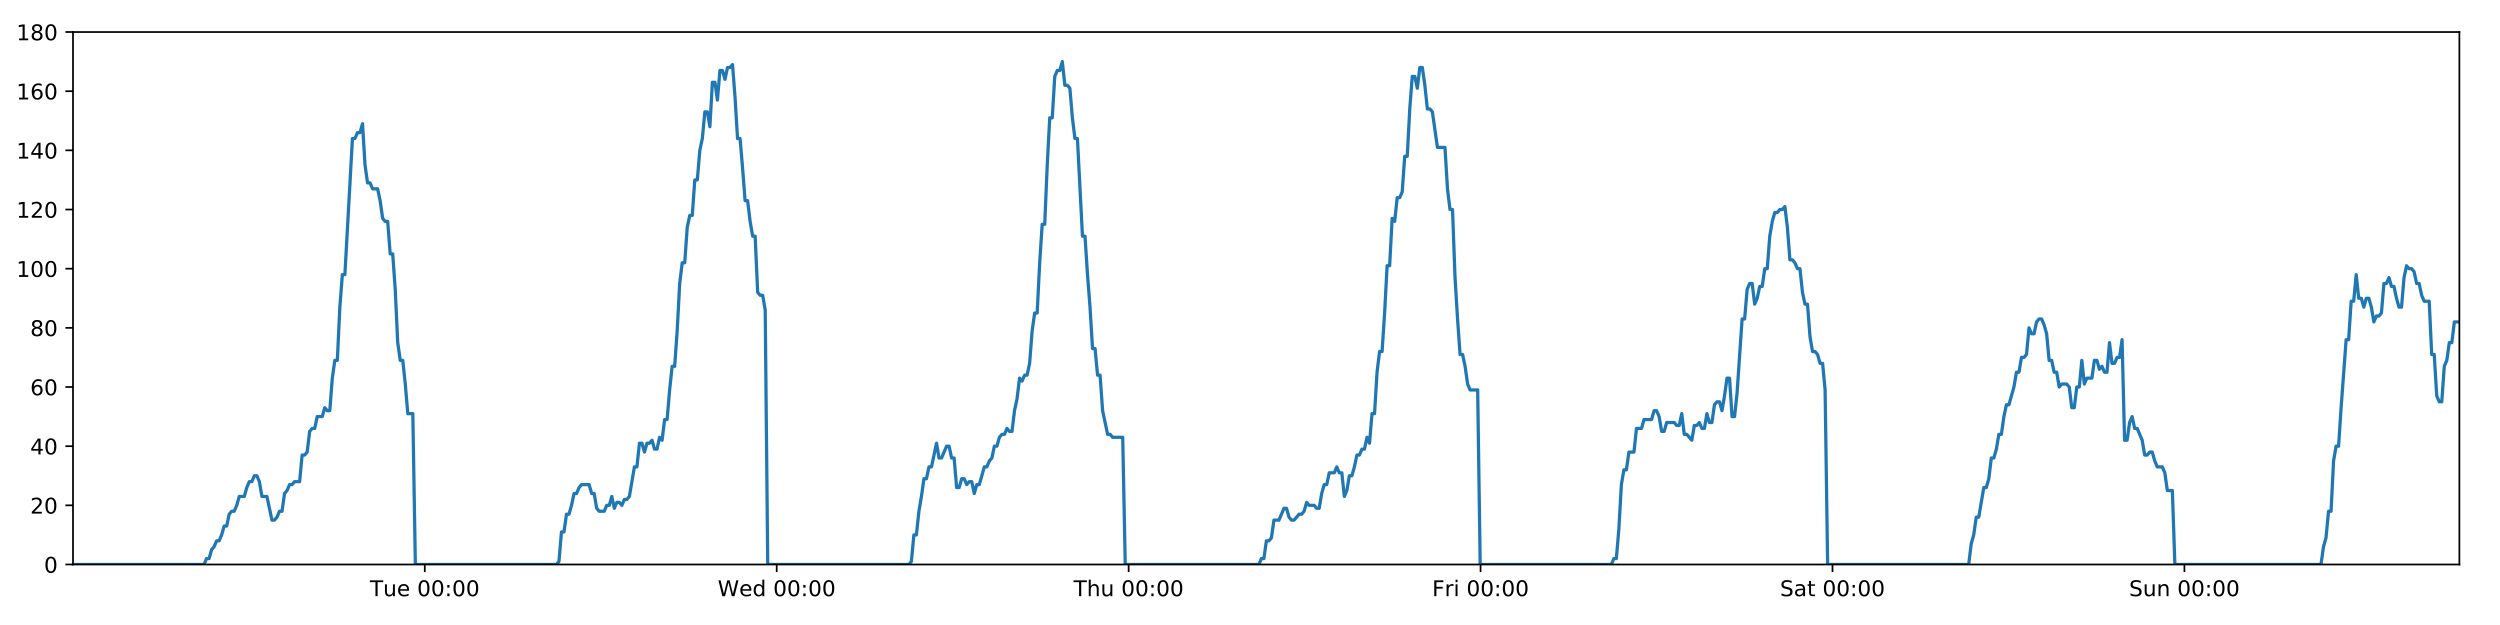
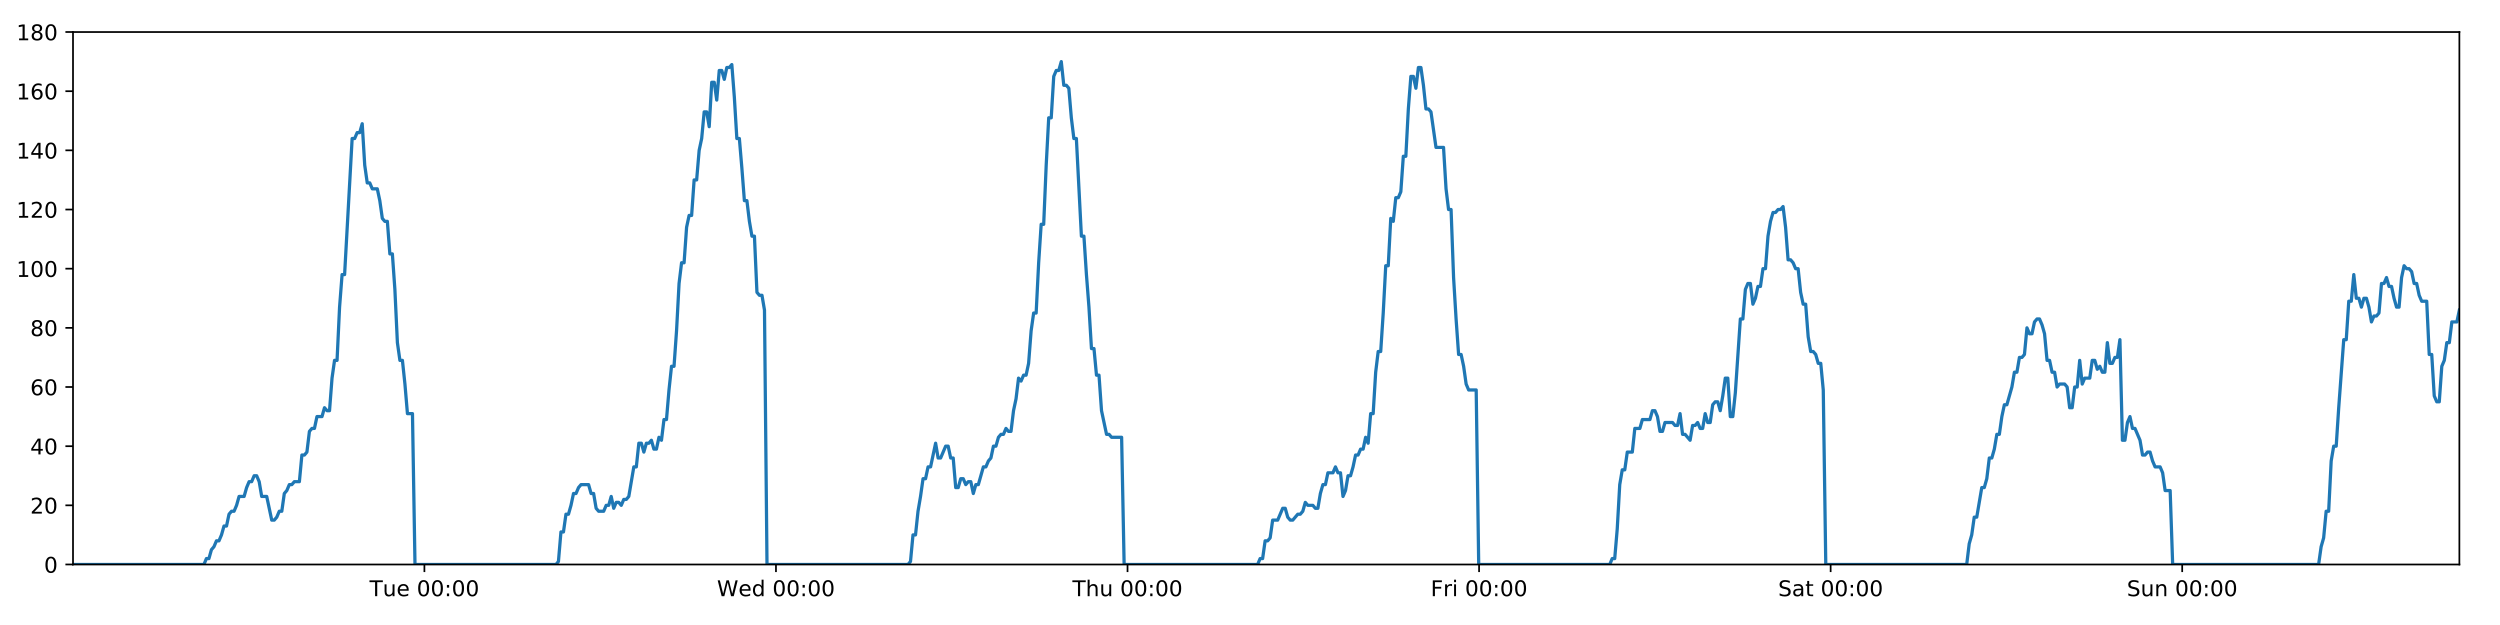
<svg xmlns="http://www.w3.org/2000/svg" xmlns:xlink="http://www.w3.org/1999/xlink" height="288pt" version="1.1" viewBox="0 0 1152 288" width="1152pt">
  <defs>
    <style type="text/css">
*{stroke-linecap:butt;stroke-linejoin:round;}
  </style>
  </defs>
  <g id="figure_1">
    <g id="patch_1">
      <path d="M 0 288  L 1152 288  L 1152 0  L 0 0  z " style="fill:#ffffff;" />
    </g>
    <g id="axes_1">
      <g id="patch_2">
        <path d="M 33.64 260.12  L 1133.28 260.12  L 1133.28 14.76  L 33.64 14.76  z " style="fill:#ffffff;" />
      </g>
      <g id="matplotlib.axis_1">
        <g id="xtick_1">
          <g id="line2d_1">
            <defs>
-               <path d="M 0 0  L 0 3.5  " id="mde59608a68" style="stroke:#000000;stroke-width:0.8;" />
-             </defs>
-             <g>
-               <use style="stroke:#000000;stroke-width:0.8;" x="195.736" xlink:href="#mde59608a68" y="260.12" />
+               <path d="M 0 0  L 0 3.5  " id="m18657e4d88" style="stroke:#000000;stroke-width:0.8;" />
+             </defs>
+             <g>
+               <use style="stroke:#000000;stroke-width:0.8;" x="195.566" xlink:href="#m18657e4d88" y="260.12" />
            </g>
          </g>
          <g id="text_1">
            <defs>
              <path d="M -0.297 72.906  L 61.375 72.906  L 61.375 64.594  L 35.5 64.594  L 35.5 0  L 25.594 0  L 25.594 64.594  L -0.297 64.594  z " id="DejaVuSans-84" />
              <path d="M 8.5 21.578  L 8.5 54.688  L 17.484 54.688  L 17.484 21.922  Q 17.484 14.156 20.5 10.266  Q 23.531 6.391 29.594 6.391  Q 36.859 6.391 41.078 11.031  Q 45.312 15.672 45.312 23.688  L 45.312 54.688  L 54.297 54.688  L 54.297 0  L 45.312 0  L 45.312 8.406  Q 42.047 3.422 37.719 1  Q 33.406 -1.422 27.688 -1.422  Q 18.266 -1.422 13.375 4.438  Q 8.5 10.297 8.5 21.578  z M 31.109 56  z " id="DejaVuSans-117" />
              <path d="M 56.203 29.594  L 56.203 25.203  L 14.891 25.203  Q 15.484 15.922 20.484 11.062  Q 25.484 6.203 34.422 6.203  Q 39.594 6.203 44.453 7.469  Q 49.312 8.734 54.109 11.281  L 54.109 2.781  Q 49.266 0.734 44.188 -0.344  Q 39.109 -1.422 33.891 -1.422  Q 20.797 -1.422 13.156 6.188  Q 5.516 13.812 5.516 26.812  Q 5.516 40.234 12.766 48.109  Q 20.016 56 32.328 56  Q 43.359 56 49.781 48.891  Q 56.203 41.797 56.203 29.594  z M 47.219 32.234  Q 47.125 39.594 43.094 43.984  Q 39.062 48.391 32.422 48.391  Q 24.906 48.391 20.391 44.141  Q 15.875 39.891 15.188 32.172  z " id="DejaVuSans-101" />
              <path id="DejaVuSans-32" />
              <path d="M 31.781 66.406  Q 24.172 66.406 20.328 58.906  Q 16.5 51.422 16.5 36.375  Q 16.5 21.391 20.328 13.891  Q 24.172 6.391 31.781 6.391  Q 39.453 6.391 43.281 13.891  Q 47.125 21.391 47.125 36.375  Q 47.125 51.422 43.281 58.906  Q 39.453 66.406 31.781 66.406  z M 31.781 74.219  Q 44.047 74.219 50.516 64.516  Q 56.984 54.828 56.984 36.375  Q 56.984 17.969 50.516 8.266  Q 44.047 -1.422 31.781 -1.422  Q 19.531 -1.422 13.062 8.266  Q 6.594 17.969 6.594 36.375  Q 6.594 54.828 13.062 64.516  Q 19.531 74.219 31.781 74.219  z " id="DejaVuSans-48" />
              <path d="M 11.719 12.406  L 22.016 12.406  L 22.016 0  L 11.719 0  z M 11.719 51.703  L 22.016 51.703  L 22.016 39.312  L 11.719 39.312  z " id="DejaVuSans-58" />
            </defs>
-             <g transform="translate(170.4505 274.7184)scale(0.1 -0.1)">
+             <g transform="translate(170.2798 274.7184)scale(0.1 -0.1)">
              <use xlink:href="#DejaVuSans-84" />
              <use x="60.85" xlink:href="#DejaVuSans-117" />
              <use x="124.229" xlink:href="#DejaVuSans-101" />
              <use x="185.752" xlink:href="#DejaVuSans-32" />
              <use x="217.539" xlink:href="#DejaVuSans-48" />
              <use x="281.162" xlink:href="#DejaVuSans-48" />
              <use x="344.785" xlink:href="#DejaVuSans-58" />
              <use x="378.477" xlink:href="#DejaVuSans-48" />
              <use x="442.1" xlink:href="#DejaVuSans-48" />
            </g>
          </g>
        </g>
        <g id="xtick_2">
          <g id="line2d_2">
            <g>
-               <use style="stroke:#000000;stroke-width:0.8;" x="357.905" xlink:href="#mde59608a68" y="260.12" />
+               <use style="stroke:#000000;stroke-width:0.8;" x="357.564" xlink:href="#m18657e4d88" y="260.12" />
            </g>
          </g>
          <g id="text_2">
            <defs>
              <path d="M 3.328 72.906  L 13.281 72.906  L 28.609 11.281  L 43.891 72.906  L 54.984 72.906  L 70.312 11.281  L 85.594 72.906  L 95.609 72.906  L 77.297 0  L 64.891 0  L 49.516 63.281  L 33.984 0  L 21.578 0  z " id="DejaVuSans-87" />
              <path d="M 45.406 46.391  L 45.406 75.984  L 54.391 75.984  L 54.391 0  L 45.406 0  L 45.406 8.203  Q 42.578 3.328 38.25 0.953  Q 33.938 -1.422 27.875 -1.422  Q 17.969 -1.422 11.734 6.484  Q 5.516 14.406 5.516 27.297  Q 5.516 40.188 11.734 48.094  Q 17.969 56 27.875 56  Q 33.938 56 38.25 53.625  Q 42.578 51.266 45.406 46.391  z M 14.797 27.297  Q 14.797 17.391 18.875 11.75  Q 22.953 6.109 30.078 6.109  Q 37.203 6.109 41.297 11.75  Q 45.406 17.391 45.406 27.297  Q 45.406 37.203 41.297 42.844  Q 37.203 48.484 30.078 48.484  Q 22.953 48.484 18.875 42.844  Q 14.797 37.203 14.797 27.297  z " id="DejaVuSans-100" />
            </defs>
-             <g transform="translate(330.7164 274.7184)scale(0.1 -0.1)">
+             <g transform="translate(330.3749 274.7184)scale(0.1 -0.1)">
              <use xlink:href="#DejaVuSans-87" />
              <use x="98.799" xlink:href="#DejaVuSans-101" />
              <use x="160.322" xlink:href="#DejaVuSans-100" />
              <use x="223.799" xlink:href="#DejaVuSans-32" />
              <use x="255.586" xlink:href="#DejaVuSans-48" />
              <use x="319.209" xlink:href="#DejaVuSans-48" />
              <use x="382.832" xlink:href="#DejaVuSans-58" />
              <use x="416.523" xlink:href="#DejaVuSans-48" />
              <use x="480.146" xlink:href="#DejaVuSans-48" />
            </g>
          </g>
        </g>
        <g id="xtick_3">
          <g id="line2d_3">
            <g>
-               <use style="stroke:#000000;stroke-width:0.8;" x="520.075" xlink:href="#mde59608a68" y="260.12" />
+               <use style="stroke:#000000;stroke-width:0.8;" x="519.562" xlink:href="#m18657e4d88" y="260.12" />
            </g>
          </g>
          <g id="text_3">
            <defs>
              <path d="M 54.891 33.016  L 54.891 0  L 45.906 0  L 45.906 32.719  Q 45.906 40.484 42.875 44.328  Q 39.844 48.188 33.797 48.188  Q 26.516 48.188 22.312 43.547  Q 18.109 38.922 18.109 30.906  L 18.109 0  L 9.078 0  L 9.078 75.984  L 18.109 75.984  L 18.109 46.188  Q 21.344 51.125 25.703 53.562  Q 30.078 56 35.797 56  Q 45.219 56 50.047 50.172  Q 54.891 44.344 54.891 33.016  z " id="DejaVuSans-104" />
            </defs>
-             <g transform="translate(494.6847 274.7184)scale(0.1 -0.1)">
+             <g transform="translate(494.1724 274.7184)scale(0.1 -0.1)">
              <use xlink:href="#DejaVuSans-84" />
              <use x="61.084" xlink:href="#DejaVuSans-104" />
              <use x="124.463" xlink:href="#DejaVuSans-117" />
              <use x="187.842" xlink:href="#DejaVuSans-32" />
              <use x="219.629" xlink:href="#DejaVuSans-48" />
              <use x="283.252" xlink:href="#DejaVuSans-48" />
              <use x="346.875" xlink:href="#DejaVuSans-58" />
              <use x="380.566" xlink:href="#DejaVuSans-48" />
              <use x="444.189" xlink:href="#DejaVuSans-48" />
            </g>
          </g>
        </g>
        <g id="xtick_4">
          <g id="line2d_4">
            <g>
-               <use style="stroke:#000000;stroke-width:0.8;" x="682.244" xlink:href="#mde59608a68" y="260.12" />
+               <use style="stroke:#000000;stroke-width:0.8;" x="681.56" xlink:href="#m18657e4d88" y="260.12" />
            </g>
          </g>
          <g id="text_4">
            <defs>
              <path d="M 9.812 72.906  L 51.703 72.906  L 51.703 64.594  L 19.672 64.594  L 19.672 43.109  L 48.578 43.109  L 48.578 34.812  L 19.672 34.812  L 19.672 0  L 9.812 0  z " id="DejaVuSans-70" />
              <path d="M 41.109 46.297  Q 39.594 47.172 37.812 47.578  Q 36.031 48 33.891 48  Q 26.266 48 22.188 43.047  Q 18.109 38.094 18.109 28.812  L 18.109 0  L 9.078 0  L 9.078 54.688  L 18.109 54.688  L 18.109 46.188  Q 20.953 51.172 25.484 53.578  Q 30.031 56 36.531 56  Q 37.453 56 38.578 55.875  Q 39.703 55.766 41.062 55.516  z " id="DejaVuSans-114" />
              <path d="M 9.422 54.688  L 18.406 54.688  L 18.406 0  L 9.422 0  z M 9.422 75.984  L 18.406 75.984  L 18.406 64.594  L 9.422 64.594  z " id="DejaVuSans-105" />
            </defs>
-             <g transform="translate(659.9303 274.7184)scale(0.1 -0.1)">
+             <g transform="translate(659.2472 274.7184)scale(0.1 -0.1)">
              <use xlink:href="#DejaVuSans-70" />
              <use x="57.41" xlink:href="#DejaVuSans-114" />
              <use x="98.523" xlink:href="#DejaVuSans-105" />
              <use x="126.307" xlink:href="#DejaVuSans-32" />
              <use x="158.094" xlink:href="#DejaVuSans-48" />
              <use x="221.717" xlink:href="#DejaVuSans-48" />
              <use x="285.34" xlink:href="#DejaVuSans-58" />
              <use x="319.031" xlink:href="#DejaVuSans-48" />
              <use x="382.654" xlink:href="#DejaVuSans-48" />
            </g>
          </g>
        </g>
        <g id="xtick_5">
          <g id="line2d_5">
            <g>
-               <use style="stroke:#000000;stroke-width:0.8;" x="844.413" xlink:href="#mde59608a68" y="260.12" />
+               <use style="stroke:#000000;stroke-width:0.8;" x="843.559" xlink:href="#m18657e4d88" y="260.12" />
            </g>
          </g>
          <g id="text_5">
            <defs>
              <path d="M 53.516 70.516  L 53.516 60.891  Q 47.906 63.578 42.922 64.891  Q 37.938 66.219 33.297 66.219  Q 25.25 66.219 20.875 63.094  Q 16.5 59.969 16.5 54.203  Q 16.5 49.359 19.406 46.891  Q 22.312 44.438 30.422 42.922  L 36.375 41.703  Q 47.406 39.594 52.656 34.297  Q 57.906 29 57.906 20.125  Q 57.906 9.516 50.797 4.047  Q 43.703 -1.422 29.984 -1.422  Q 24.812 -1.422 18.969 -0.25  Q 13.141 0.922 6.891 3.219  L 6.891 13.375  Q 12.891 10.016 18.656 8.297  Q 24.422 6.594 29.984 6.594  Q 38.422 6.594 43.016 9.906  Q 47.609 13.234 47.609 19.391  Q 47.609 24.75 44.312 27.781  Q 41.016 30.812 33.5 32.328  L 27.484 33.5  Q 16.453 35.688 11.516 40.375  Q 6.594 45.062 6.594 53.422  Q 6.594 63.094 13.406 68.656  Q 20.219 74.219 32.172 74.219  Q 37.312 74.219 42.625 73.281  Q 47.953 72.359 53.516 70.516  z " id="DejaVuSans-83" />
              <path d="M 34.281 27.484  Q 23.391 27.484 19.188 25  Q 14.984 22.516 14.984 16.5  Q 14.984 11.719 18.141 8.906  Q 21.297 6.109 26.703 6.109  Q 34.188 6.109 38.703 11.406  Q 43.219 16.703 43.219 25.484  L 43.219 27.484  z M 52.203 31.203  L 52.203 0  L 43.219 0  L 43.219 8.297  Q 40.141 3.328 35.547 0.953  Q 30.953 -1.422 24.312 -1.422  Q 15.922 -1.422 10.953 3.297  Q 6 8.016 6 15.922  Q 6 25.141 12.172 29.828  Q 18.359 34.516 30.609 34.516  L 43.219 34.516  L 43.219 35.406  Q 43.219 41.609 39.141 45  Q 35.062 48.391 27.688 48.391  Q 23 48.391 18.547 47.266  Q 14.109 46.141 10.016 43.891  L 10.016 52.203  Q 14.938 54.109 19.578 55.047  Q 24.219 56 28.609 56  Q 40.484 56 46.344 49.844  Q 52.203 43.703 52.203 31.203  z " id="DejaVuSans-97" />
              <path d="M 18.312 70.219  L 18.312 54.688  L 36.812 54.688  L 36.812 47.703  L 18.312 47.703  L 18.312 18.016  Q 18.312 11.328 20.141 9.422  Q 21.969 7.516 27.594 7.516  L 36.812 7.516  L 36.812 0  L 27.594 0  Q 17.188 0 13.234 3.875  Q 9.281 7.766 9.281 18.016  L 9.281 47.703  L 2.688 47.703  L 2.688 54.688  L 9.281 54.688  L 9.281 70.219  z " id="DejaVuSans-116" />
            </defs>
-             <g transform="translate(820.2157 274.7184)scale(0.1 -0.1)">
+             <g transform="translate(819.3618 274.7184)scale(0.1 -0.1)">
              <use xlink:href="#DejaVuSans-83" />
              <use x="63.477" xlink:href="#DejaVuSans-97" />
              <use x="124.756" xlink:href="#DejaVuSans-116" />
              <use x="163.965" xlink:href="#DejaVuSans-32" />
              <use x="195.752" xlink:href="#DejaVuSans-48" />
              <use x="259.375" xlink:href="#DejaVuSans-48" />
              <use x="322.998" xlink:href="#DejaVuSans-58" />
              <use x="356.689" xlink:href="#DejaVuSans-48" />
              <use x="420.312" xlink:href="#DejaVuSans-48" />
            </g>
          </g>
        </g>
        <g id="xtick_6">
          <g id="line2d_6">
            <g>
-               <use style="stroke:#000000;stroke-width:0.8;" x="1006.582" xlink:href="#mde59608a68" y="260.12" />
+               <use style="stroke:#000000;stroke-width:0.8;" x="1005.557" xlink:href="#m18657e4d88" y="260.12" />
            </g>
          </g>
          <g id="text_6">
            <defs>
              <path d="M 54.891 33.016  L 54.891 0  L 45.906 0  L 45.906 32.719  Q 45.906 40.484 42.875 44.328  Q 39.844 48.188 33.797 48.188  Q 26.516 48.188 22.312 43.547  Q 18.109 38.922 18.109 30.906  L 18.109 0  L 9.078 0  L 9.078 54.688  L 18.109 54.688  L 18.109 46.188  Q 21.344 51.125 25.703 53.562  Q 30.078 56 35.797 56  Q 45.219 56 50.047 50.172  Q 54.891 44.344 54.891 33.016  z " id="DejaVuSans-110" />
            </defs>
-             <g transform="translate(981.0715 274.7184)scale(0.1 -0.1)">
+             <g transform="translate(980.0468 274.7184)scale(0.1 -0.1)">
              <use xlink:href="#DejaVuSans-83" />
              <use x="63.477" xlink:href="#DejaVuSans-117" />
              <use x="126.855" xlink:href="#DejaVuSans-110" />
              <use x="190.234" xlink:href="#DejaVuSans-32" />
              <use x="222.021" xlink:href="#DejaVuSans-48" />
              <use x="285.645" xlink:href="#DejaVuSans-48" />
              <use x="349.268" xlink:href="#DejaVuSans-58" />
              <use x="382.959" xlink:href="#DejaVuSans-48" />
              <use x="446.582" xlink:href="#DejaVuSans-48" />
            </g>
          </g>
        </g>
      </g>
      <g id="matplotlib.axis_2">
        <g id="ytick_1">
          <g id="line2d_7">
            <defs>
-               <path d="M 0 0  L -3.5 0  " id="m0de45f378f" style="stroke:#000000;stroke-width:0.8;" />
-             </defs>
-             <g>
-               <use style="stroke:#000000;stroke-width:0.8;" x="33.64" xlink:href="#m0de45f378f" y="260.12" />
+               <path d="M 0 0  L -3.5 0  " id="m711beb06a6" style="stroke:#000000;stroke-width:0.8;" />
+             </defs>
+             <g>
+               <use style="stroke:#000000;stroke-width:0.8;" x="33.64" xlink:href="#m711beb06a6" y="260.12" />
            </g>
          </g>
          <g id="text_7">
            <g transform="translate(20.2775 263.9192)scale(0.1 -0.1)">
              <use xlink:href="#DejaVuSans-48" />
            </g>
          </g>
        </g>
        <g id="ytick_2">
          <g id="line2d_8">
            <g>
-               <use style="stroke:#000000;stroke-width:0.8;" x="33.64" xlink:href="#m0de45f378f" y="232.858" />
+               <use style="stroke:#000000;stroke-width:0.8;" x="33.64" xlink:href="#m711beb06a6" y="232.858" />
            </g>
          </g>
          <g id="text_8">
            <defs>
              <path d="M 19.188 8.297  L 53.609 8.297  L 53.609 0  L 7.328 0  L 7.328 8.297  Q 12.938 14.109 22.625 23.891  Q 32.328 33.688 34.812 36.531  Q 39.547 41.844 41.422 45.531  Q 43.312 49.219 43.312 52.781  Q 43.312 58.594 39.234 62.25  Q 35.156 65.922 28.609 65.922  Q 23.969 65.922 18.812 64.312  Q 13.672 62.703 7.812 59.422  L 7.812 69.391  Q 13.766 71.781 18.938 73  Q 24.125 74.219 28.422 74.219  Q 39.75 74.219 46.484 68.547  Q 53.219 62.891 53.219 53.422  Q 53.219 48.922 51.531 44.891  Q 49.859 40.875 45.406 35.406  Q 44.188 33.984 37.641 27.219  Q 31.109 20.453 19.188 8.297  z " id="DejaVuSans-50" />
            </defs>
            <g transform="translate(13.915 236.657)scale(0.1 -0.1)">
              <use xlink:href="#DejaVuSans-50" />
              <use x="63.623" xlink:href="#DejaVuSans-48" />
            </g>
          </g>
        </g>
        <g id="ytick_3">
          <g id="line2d_9">
            <g>
-               <use style="stroke:#000000;stroke-width:0.8;" x="33.64" xlink:href="#m0de45f378f" y="205.596" />
+               <use style="stroke:#000000;stroke-width:0.8;" x="33.64" xlink:href="#m711beb06a6" y="205.596" />
            </g>
          </g>
          <g id="text_9">
            <defs>
              <path d="M 37.797 64.312  L 12.891 25.391  L 37.797 25.391  z M 35.203 72.906  L 47.609 72.906  L 47.609 25.391  L 58.016 25.391  L 58.016 17.188  L 47.609 17.188  L 47.609 0  L 37.797 0  L 37.797 17.188  L 4.891 17.188  L 4.891 26.703  z " id="DejaVuSans-52" />
            </defs>
            <g transform="translate(13.915 209.3948)scale(0.1 -0.1)">
              <use xlink:href="#DejaVuSans-52" />
              <use x="63.623" xlink:href="#DejaVuSans-48" />
            </g>
          </g>
        </g>
        <g id="ytick_4">
          <g id="line2d_10">
            <g>
-               <use style="stroke:#000000;stroke-width:0.8;" x="33.64" xlink:href="#m0de45f378f" y="178.333" />
+               <use style="stroke:#000000;stroke-width:0.8;" x="33.64" xlink:href="#m711beb06a6" y="178.333" />
            </g>
          </g>
          <g id="text_10">
            <defs>
              <path d="M 33.016 40.375  Q 26.375 40.375 22.484 35.828  Q 18.609 31.297 18.609 23.391  Q 18.609 15.531 22.484 10.953  Q 26.375 6.391 33.016 6.391  Q 39.656 6.391 43.531 10.953  Q 47.406 15.531 47.406 23.391  Q 47.406 31.297 43.531 35.828  Q 39.656 40.375 33.016 40.375  z M 52.594 71.297  L 52.594 62.312  Q 48.875 64.062 45.094 64.984  Q 41.312 65.922 37.594 65.922  Q 27.828 65.922 22.672 59.328  Q 17.531 52.734 16.797 39.406  Q 19.672 43.656 24.016 45.922  Q 28.375 48.188 33.594 48.188  Q 44.578 48.188 50.953 41.516  Q 57.328 34.859 57.328 23.391  Q 57.328 12.156 50.688 5.359  Q 44.047 -1.422 33.016 -1.422  Q 20.359 -1.422 13.672 8.266  Q 6.984 17.969 6.984 36.375  Q 6.984 53.656 15.188 63.938  Q 23.391 74.219 37.203 74.219  Q 40.922 74.219 44.703 73.484  Q 48.484 72.75 52.594 71.297  z " id="DejaVuSans-54" />
            </defs>
            <g transform="translate(13.915 182.1326)scale(0.1 -0.1)">
              <use xlink:href="#DejaVuSans-54" />
              <use x="63.623" xlink:href="#DejaVuSans-48" />
            </g>
          </g>
        </g>
        <g id="ytick_5">
          <g id="line2d_11">
            <g>
-               <use style="stroke:#000000;stroke-width:0.8;" x="33.64" xlink:href="#m0de45f378f" y="151.071" />
+               <use style="stroke:#000000;stroke-width:0.8;" x="33.64" xlink:href="#m711beb06a6" y="151.071" />
            </g>
          </g>
          <g id="text_11">
            <defs>
              <path d="M 31.781 34.625  Q 24.75 34.625 20.719 30.859  Q 16.703 27.094 16.703 20.516  Q 16.703 13.922 20.719 10.156  Q 24.75 6.391 31.781 6.391  Q 38.812 6.391 42.859 10.172  Q 46.922 13.969 46.922 20.516  Q 46.922 27.094 42.891 30.859  Q 38.875 34.625 31.781 34.625  z M 21.922 38.812  Q 15.578 40.375 12.031 44.719  Q 8.5 49.078 8.5 55.328  Q 8.5 64.062 14.719 69.141  Q 20.953 74.219 31.781 74.219  Q 42.672 74.219 48.875 69.141  Q 55.078 64.062 55.078 55.328  Q 55.078 49.078 51.531 44.719  Q 48 40.375 41.703 38.812  Q 48.828 37.156 52.797 32.312  Q 56.781 27.484 56.781 20.516  Q 56.781 9.906 50.312 4.234  Q 43.844 -1.422 31.781 -1.422  Q 19.734 -1.422 13.25 4.234  Q 6.781 9.906 6.781 20.516  Q 6.781 27.484 10.781 32.312  Q 14.797 37.156 21.922 38.812  z M 18.312 54.391  Q 18.312 48.734 21.844 45.562  Q 25.391 42.391 31.781 42.391  Q 38.141 42.391 41.719 45.562  Q 45.312 48.734 45.312 54.391  Q 45.312 60.062 41.719 63.234  Q 38.141 66.406 31.781 66.406  Q 25.391 66.406 21.844 63.234  Q 18.312 60.062 18.312 54.391  z " id="DejaVuSans-56" />
            </defs>
            <g transform="translate(13.915 154.8703)scale(0.1 -0.1)">
              <use xlink:href="#DejaVuSans-56" />
              <use x="63.623" xlink:href="#DejaVuSans-48" />
            </g>
          </g>
        </g>
        <g id="ytick_6">
          <g id="line2d_12">
            <g>
-               <use style="stroke:#000000;stroke-width:0.8;" x="33.64" xlink:href="#m0de45f378f" y="123.809" />
+               <use style="stroke:#000000;stroke-width:0.8;" x="33.64" xlink:href="#m711beb06a6" y="123.809" />
            </g>
          </g>
          <g id="text_12">
            <defs>
              <path d="M 12.406 8.297  L 28.516 8.297  L 28.516 63.922  L 10.984 60.406  L 10.984 69.391  L 28.422 72.906  L 38.281 72.906  L 38.281 8.297  L 54.391 8.297  L 54.391 0  L 12.406 0  z " id="DejaVuSans-49" />
            </defs>
            <g transform="translate(7.5525 127.6081)scale(0.1 -0.1)">
              <use xlink:href="#DejaVuSans-49" />
              <use x="63.623" xlink:href="#DejaVuSans-48" />
              <use x="127.246" xlink:href="#DejaVuSans-48" />
            </g>
          </g>
        </g>
        <g id="ytick_7">
          <g id="line2d_13">
            <g>
-               <use style="stroke:#000000;stroke-width:0.8;" x="33.64" xlink:href="#m0de45f378f" y="96.547" />
+               <use style="stroke:#000000;stroke-width:0.8;" x="33.64" xlink:href="#m711beb06a6" y="96.547" />
            </g>
          </g>
          <g id="text_13">
            <g transform="translate(7.5525 100.3459)scale(0.1 -0.1)">
              <use xlink:href="#DejaVuSans-49" />
              <use x="63.623" xlink:href="#DejaVuSans-50" />
              <use x="127.246" xlink:href="#DejaVuSans-48" />
            </g>
          </g>
        </g>
        <g id="ytick_8">
          <g id="line2d_14">
            <g>
-               <use style="stroke:#000000;stroke-width:0.8;" x="33.64" xlink:href="#m0de45f378f" y="69.284" />
+               <use style="stroke:#000000;stroke-width:0.8;" x="33.64" xlink:href="#m711beb06a6" y="69.284" />
            </g>
          </g>
          <g id="text_14">
            <g transform="translate(7.5525 73.08366)scale(0.1 -0.1)">
              <use xlink:href="#DejaVuSans-49" />
              <use x="63.623" xlink:href="#DejaVuSans-52" />
              <use x="127.246" xlink:href="#DejaVuSans-48" />
            </g>
          </g>
        </g>
        <g id="ytick_9">
          <g id="line2d_15">
            <g>
-               <use style="stroke:#000000;stroke-width:0.8;" x="33.64" xlink:href="#m0de45f378f" y="42.022" />
+               <use style="stroke:#000000;stroke-width:0.8;" x="33.64" xlink:href="#m711beb06a6" y="42.022" />
            </g>
          </g>
          <g id="text_15">
            <g transform="translate(7.5525 45.82144)scale(0.1 -0.1)">
              <use xlink:href="#DejaVuSans-49" />
              <use x="63.623" xlink:href="#DejaVuSans-54" />
              <use x="127.246" xlink:href="#DejaVuSans-48" />
            </g>
          </g>
        </g>
        <g id="ytick_10">
          <g id="line2d_16">
            <g>
-               <use style="stroke:#000000;stroke-width:0.8;" x="33.64" xlink:href="#m0de45f378f" y="14.76" />
+               <use style="stroke:#000000;stroke-width:0.8;" x="33.64" xlink:href="#m711beb06a6" y="14.76" />
            </g>
          </g>
          <g id="text_16">
            <g transform="translate(7.5525 18.55922)scale(0.1 -0.1)">
              <use xlink:href="#DejaVuSans-49" />
              <use x="63.623" xlink:href="#DejaVuSans-56" />
              <use x="127.246" xlink:href="#DejaVuSans-48" />
            </g>
          </g>
        </g>
      </g>
      <g id="line2d_17">
-         <path clip-path="url(#p3ab7c08fa9)" d="M 33.64 260.12  L 94.035 260.12  L 95.175 257.394  L 96.336 257.394  L 97.494 253.304  L 98.652 251.941  L 99.813 249.215  L 100.972 249.215  L 102.132 246.489  L 103.291 242.4  L 104.45 242.4  L 105.609 236.947  L 106.769 235.584  L 107.929 235.584  L 109.089 232.858  L 110.247 228.768  L 112.565 228.768  L 113.723 224.679  L 114.882 221.953  L 116.042 221.953  L 117.203 219.227  L 118.363 219.227  L 119.523 221.953  L 120.681 228.768  L 122.996 228.768  L 125.312 239.673  L 126.474 239.673  L 127.633 238.31  L 128.794 235.584  L 129.952 235.584  L 131.11 227.405  L 132.267 226.042  L 133.426 223.316  L 134.584 223.316  L 135.744 221.953  L 138.06 221.953  L 139.221 209.685  L 140.378 209.685  L 141.537 208.322  L 142.696 198.78  L 143.857 197.417  L 145.015 197.417  L 146.173 191.964  L 148.49 191.964  L 149.65 187.875  L 150.808 189.238  L 151.966 189.238  L 153.124 174.244  L 154.283 166.065  L 155.442 166.065  L 156.602 141.529  L 157.763 126.535  L 158.923 126.535  L 162.403 63.832  L 163.564 63.832  L 164.724 61.106  L 165.884 61.106  L 167.045 57.016  L 168.207 76.1  L 169.368 84.279  L 170.528 84.279  L 171.687 87.005  L 174.004 87.005  L 175.163 92.457  L 176.321 100.636  L 177.481 101.999  L 178.641 101.999  L 179.8 116.993  L 180.958 116.993  L 182.117 133.351  L 183.276 157.887  L 184.435 166.065  L 185.594 166.065  L 186.753 176.97  L 187.912 190.601  L 190.231 190.601  L 191.39 260.12  L 256.421 260.12  L 257.56 258.757  L 258.719 245.126  L 259.877 245.126  L 261.035 236.947  L 262.196 236.947  L 263.354 232.858  L 264.512 227.405  L 265.67 227.405  L 266.83 224.679  L 267.99 223.316  L 271.469 223.316  L 272.627 227.405  L 273.788 227.405  L 274.951 234.221  L 276.109 235.584  L 278.429 235.584  L 279.59 232.858  L 280.749 232.858  L 281.907 228.768  L 283.065 234.221  L 284.223 231.495  L 285.384 231.495  L 286.542 232.858  L 287.7 230.132  L 288.858 230.132  L 290.016 228.768  L 292.334 215.137  L 293.493 215.137  L 294.652 204.232  L 295.81 204.232  L 296.969 208.322  L 298.127 204.232  L 299.284 204.232  L 300.442 202.869  L 301.6 206.959  L 302.76 206.959  L 303.927 201.506  L 305.087 202.869  L 306.245 193.328  L 307.404 193.328  L 308.563 179.696  L 309.724 168.792  L 310.883 168.792  L 312.044 152.434  L 313.205 130.624  L 314.363 121.083  L 315.522 121.083  L 316.681 104.725  L 317.839 99.273  L 318.998 99.273  L 320.157 82.916  L 321.317 82.916  L 322.475 69.284  L 323.635 63.832  L 324.794 51.564  L 325.953 51.564  L 327.111 58.38  L 328.27 37.933  L 329.43 37.933  L 330.588 46.112  L 331.747 32.48  L 332.906 32.48  L 334.065 36.57  L 335.223 31.117  L 336.382 31.117  L 337.541 29.754  L 338.701 44.748  L 339.86 63.832  L 341.019 63.832  L 342.178 77.463  L 343.339 92.457  L 344.497 92.457  L 345.656 101.999  L 346.815 108.815  L 347.973 108.815  L 349.133 134.714  L 350.292 136.077  L 351.45 136.077  L 352.61 142.892  L 353.768 260.12  L 418.798 260.12  L 419.957 258.757  L 421.115 246.489  L 422.275 246.489  L 423.433 235.584  L 424.591 228.768  L 425.75 220.59  L 426.908 220.59  L 428.067 215.137  L 429.228 215.137  L 431.546 204.232  L 432.707 211.048  L 433.866 211.048  L 436.184 205.596  L 437.343 205.596  L 438.502 211.048  L 439.661 211.048  L 440.821 224.679  L 441.979 224.679  L 443.138 220.59  L 444.297 220.59  L 445.46 223.316  L 446.618 221.953  L 447.779 221.953  L 448.939 227.405  L 450.098 223.316  L 451.257 223.316  L 453.577 215.137  L 454.737 215.137  L 455.898 212.411  L 457.057 211.048  L 458.216 205.596  L 459.374 205.596  L 460.534 201.506  L 461.693 200.143  L 462.851 200.143  L 464.01 197.417  L 465.17 198.78  L 466.329 198.78  L 467.487 189.238  L 468.646 183.786  L 469.806 174.244  L 470.964 175.607  L 472.127 172.881  L 473.286 172.881  L 474.446 167.428  L 475.608 152.434  L 476.766 144.256  L 477.924 144.256  L 479.083 121.083  L 480.243 103.362  L 481.402 103.362  L 482.563 76.1  L 483.722 54.29  L 484.88 54.29  L 486.038 35.207  L 487.199 32.48  L 488.357 32.48  L 489.516 28.391  L 490.676 39.296  L 491.837 39.296  L 492.994 40.659  L 494.155 54.29  L 495.319 63.832  L 496.478 63.832  L 498.799 108.815  L 499.96 108.815  L 501.121 126.535  L 502.28 141.529  L 503.439 160.613  L 504.599 160.613  L 505.757 172.881  L 506.916 172.881  L 508.077 189.238  L 510.396 200.143  L 511.555 200.143  L 512.715 201.506  L 517.351 201.506  L 518.511 260.12  L 580.093 260.12  L 581.233 257.394  L 582.391 257.394  L 583.552 249.215  L 584.71 249.215  L 585.867 247.852  L 587.025 239.673  L 589.342 239.673  L 591.661 234.221  L 592.819 234.221  L 593.977 238.31  L 595.135 239.673  L 596.293 239.673  L 598.61 236.947  L 599.768 236.947  L 600.926 235.584  L 602.085 231.495  L 603.242 232.858  L 605.562 232.858  L 606.719 234.221  L 607.879 234.221  L 609.036 227.405  L 610.195 223.316  L 611.353 223.316  L 612.514 217.864  L 614.83 217.864  L 615.989 215.137  L 617.148 217.864  L 618.309 217.864  L 619.468 228.768  L 620.628 226.042  L 621.789 219.227  L 622.947 219.227  L 624.106 215.137  L 625.266 209.685  L 626.426 209.685  L 627.585 206.959  L 628.747 206.959  L 629.907 201.506  L 631.066 204.232  L 632.226 190.601  L 633.385 190.601  L 634.544 171.518  L 635.704 161.976  L 636.864 161.976  L 638.024 144.256  L 639.183 122.446  L 640.344 122.446  L 641.502 100.636  L 642.661 101.999  L 643.82 91.094  L 644.981 91.094  L 646.139 88.368  L 647.298 72.011  L 648.457 72.011  L 649.616 50.201  L 650.775 35.207  L 651.934 35.207  L 653.093 40.659  L 654.252 31.117  L 655.411 31.117  L 656.571 39.296  L 657.73 50.201  L 658.889 50.201  L 660.047 51.564  L 662.365 67.921  L 665.842 67.921  L 667.001 87.005  L 668.16 96.547  L 669.32 96.547  L 670.479 127.898  L 671.637 146.982  L 672.798 163.339  L 673.957 163.339  L 675.116 168.792  L 676.275 176.97  L 677.434 179.696  L 680.911 179.696  L 682.07 260.12  L 742.513 260.12  L 743.653 257.394  L 744.811 257.394  L 745.969 243.763  L 747.127 223.316  L 748.288 216.5  L 749.446 216.5  L 750.606 208.322  L 752.925 208.322  L 754.085 197.417  L 756.406 197.417  L 757.567 193.328  L 761.044 193.328  L 762.203 189.238  L 763.362 189.238  L 764.522 191.964  L 765.68 198.78  L 766.839 198.78  L 767.998 194.691  L 771.475 194.691  L 772.632 196.054  L 773.791 196.054  L 774.95 190.601  L 776.108 200.143  L 777.267 200.143  L 779.584 202.869  L 780.742 196.054  L 781.901 196.054  L 783.06 194.691  L 784.218 197.417  L 785.378 197.417  L 786.538 190.601  L 787.698 194.691  L 788.857 194.691  L 790.016 186.512  L 791.175 185.149  L 792.333 185.149  L 793.491 189.238  L 794.651 182.423  L 795.809 174.244  L 796.968 174.244  L 798.126 191.964  L 799.285 191.964  L 800.444 181.06  L 802.763 146.982  L 803.923 146.982  L 805.082 133.351  L 806.241 130.624  L 807.399 130.624  L 808.558 140.166  L 809.716 137.44  L 810.876 131.988  L 812.035 131.988  L 813.193 123.809  L 814.354 123.809  L 815.514 108.815  L 816.673 101.999  L 817.831 97.91  L 818.993 97.91  L 820.152 96.547  L 821.31 96.547  L 822.468 95.184  L 823.627 104.725  L 824.785 119.72  L 825.943 119.72  L 827.101 121.083  L 828.259 123.809  L 829.417 123.809  L 830.575 134.714  L 831.733 140.166  L 832.892 140.166  L 834.05 155.16  L 835.208 161.976  L 836.369 161.976  L 837.527 163.339  L 838.687 167.428  L 839.848 167.428  L 841.009 179.696  L 842.17 260.12  L 907.175 260.12  L 908.332 250.578  L 909.49 246.489  L 910.65 238.31  L 911.81 238.31  L 914.126 224.679  L 915.285 224.679  L 916.443 220.59  L 917.601 211.048  L 918.76 211.048  L 919.918 206.959  L 921.075 200.143  L 922.233 200.143  L 923.391 191.964  L 924.548 186.512  L 925.705 186.512  L 928.021 178.333  L 929.179 171.518  L 930.337 171.518  L 931.497 164.702  L 932.654 164.702  L 933.814 163.339  L 934.972 151.071  L 936.131 153.797  L 937.29 153.797  L 938.447 148.345  L 939.607 146.982  L 940.767 146.982  L 941.926 149.708  L 943.086 153.797  L 944.243 166.065  L 945.401 166.065  L 946.559 171.518  L 947.717 171.518  L 948.876 178.333  L 950.034 176.97  L 952.352 176.97  L 953.509 178.333  L 954.67 187.875  L 955.828 187.875  L 956.985 178.333  L 958.143 178.333  L 959.303 166.065  L 960.462 176.97  L 961.621 174.244  L 963.938 174.244  L 965.095 166.065  L 966.255 166.065  L 967.416 170.155  L 968.575 168.792  L 969.735 171.518  L 970.894 171.518  L 972.053 157.887  L 973.211 167.428  L 974.37 167.428  L 975.528 164.702  L 976.688 164.702  L 977.847 156.524  L 979.005 202.869  L 980.165 202.869  L 981.324 194.691  L 982.484 191.964  L 983.644 197.417  L 984.804 197.417  L 987.12 202.869  L 988.28 209.685  L 989.437 209.685  L 990.597 208.322  L 991.755 208.322  L 992.914 212.411  L 994.074 215.137  L 996.392 215.137  L 997.55 217.864  L 998.71 226.042  L 1001.025 226.042  L 1002.183 260.12  L 1069.505 260.12  L 1070.665 251.941  L 1071.827 247.852  L 1072.987 235.584  L 1074.147 235.584  L 1075.305 212.411  L 1076.463 205.596  L 1077.621 205.596  L 1078.779 187.875  L 1081.098 156.524  L 1082.258 156.524  L 1083.418 138.803  L 1084.578 138.803  L 1085.736 126.535  L 1086.897 137.44  L 1088.083 137.44  L 1089.243 141.529  L 1090.401 137.44  L 1091.559 137.44  L 1092.717 141.529  L 1093.877 148.345  L 1095.035 145.619  L 1096.196 145.619  L 1097.354 144.256  L 1098.512 130.624  L 1099.67 130.624  L 1100.828 127.898  L 1101.986 131.988  L 1103.146 131.988  L 1104.305 137.44  L 1105.462 141.529  L 1106.62 141.529  L 1107.778 127.898  L 1108.935 122.446  L 1110.093 123.809  L 1111.254 123.809  L 1112.414 125.172  L 1113.574 130.624  L 1114.735 130.624  L 1115.895 136.077  L 1117.054 138.803  L 1119.371 138.803  L 1120.53 163.339  L 1121.688 163.339  L 1122.849 182.423  L 1124.007 185.149  L 1125.166 185.149  L 1126.327 168.792  L 1127.486 166.065  L 1128.643 157.887  L 1129.804 157.887  L 1130.963 148.345  L 1133.28 148.345  L 1133.28 148.345  " style="fill:none;stroke:#1f77b4;stroke-linecap:square;stroke-width:1.5;" />
+         <path clip-path="url(#pe0e997a9b1)" d="M 33.64 260.12  L 93.971 260.12  L 95.11 257.394  L 96.27 257.394  L 97.427 253.304  L 98.584 251.941  L 99.743 249.215  L 100.901 249.215  L 102.06 246.489  L 103.218 242.4  L 104.375 242.4  L 105.533 236.947  L 106.692 235.584  L 107.851 235.584  L 109.01 232.858  L 110.167 228.768  L 112.482 228.768  L 113.639 224.679  L 114.797 221.953  L 115.955 221.953  L 117.115 219.227  L 118.273 219.227  L 119.432 221.953  L 120.589 228.768  L 122.902 228.768  L 125.215 239.673  L 126.376 239.673  L 127.534 238.31  L 128.694 235.584  L 129.851 235.584  L 131.007 227.405  L 132.164 226.042  L 133.321 223.316  L 134.477 223.316  L 135.636 221.953  L 137.951 221.953  L 139.109 209.685  L 140.266 209.685  L 141.424 208.322  L 142.581 198.78  L 143.74 197.417  L 144.897 197.417  L 146.054 191.964  L 148.369 191.964  L 149.528 187.875  L 150.685 189.238  L 151.842 189.238  L 152.999 174.244  L 154.156 166.065  L 155.314 166.065  L 156.473 141.529  L 157.632 126.535  L 158.791 126.535  L 162.268 63.832  L 163.427 63.832  L 164.586 61.106  L 165.745 61.106  L 166.905 57.016  L 168.065 76.1  L 169.225 84.279  L 170.384 84.279  L 171.542 87.005  L 173.856 87.005  L 175.013 92.457  L 176.171 100.636  L 177.33 101.999  L 178.489 101.999  L 179.646 116.993  L 180.803 116.993  L 181.961 133.351  L 183.119 157.887  L 184.276 166.065  L 185.434 166.065  L 186.592 176.97  L 187.749 190.601  L 190.066 190.601  L 191.224 260.12  L 256.186 260.12  L 257.324 258.757  L 258.482 245.126  L 259.639 245.126  L 260.795 236.947  L 261.955 236.947  L 263.112 232.858  L 264.269 227.405  L 265.426 227.405  L 266.584 224.679  L 267.743 223.316  L 271.218 223.316  L 272.375 227.405  L 273.535 227.405  L 274.697 234.221  L 275.853 235.584  L 278.171 235.584  L 279.33 232.858  L 280.489 232.858  L 281.645 228.768  L 282.802 234.221  L 283.959 231.495  L 285.119 231.495  L 286.276 232.858  L 287.432 230.132  L 288.59 230.132  L 289.746 228.768  L 292.062 215.137  L 293.219 215.137  L 294.377 204.232  L 295.534 204.232  L 296.691 208.322  L 297.848 204.232  L 299.005 204.232  L 300.161 202.869  L 301.318 206.959  L 302.477 206.959  L 303.643 201.506  L 304.801 202.869  L 305.958 193.328  L 307.116 193.328  L 308.274 179.696  L 309.433 168.792  L 310.591 168.792  L 311.751 152.434  L 312.911 130.624  L 314.067 121.083  L 315.225 121.083  L 316.382 104.725  L 317.54 99.273  L 318.697 99.273  L 319.855 82.916  L 321.014 82.916  L 322.171 69.284  L 323.329 63.832  L 324.487 51.564  L 325.645 51.564  L 326.802 58.38  L 327.96 37.933  L 329.119 37.933  L 330.275 46.112  L 331.433 32.48  L 332.591 32.48  L 333.748 36.57  L 334.905 31.117  L 336.063 31.117  L 337.221 29.754  L 338.38 44.748  L 339.538 63.832  L 340.696 63.832  L 341.853 77.463  L 343.013 92.457  L 344.17 92.457  L 345.327 101.999  L 346.485 108.815  L 347.642 108.815  L 348.801 134.714  L 349.958 136.077  L 351.116 136.077  L 352.274 142.892  L 353.431 260.12  L 418.393 260.12  L 419.55 258.757  L 420.707 246.489  L 421.866 246.489  L 423.022 235.584  L 424.179 228.768  L 425.337 220.59  L 426.494 220.59  L 427.652 215.137  L 428.811 215.137  L 431.127 204.232  L 432.286 211.048  L 433.444 211.048  L 435.76 205.596  L 436.917 205.596  L 438.075 211.048  L 439.233 211.048  L 440.392 224.679  L 441.549 224.679  L 442.707 220.59  L 443.864 220.59  L 445.026 223.316  L 446.183 221.953  L 447.343 221.953  L 448.502 227.405  L 449.659 223.316  L 450.817 223.316  L 453.135 215.137  L 454.294 215.137  L 455.453 212.411  L 456.611 211.048  L 457.769 205.596  L 458.926 205.596  L 460.084 201.506  L 461.242 200.143  L 462.399 200.143  L 463.557 197.417  L 464.715 198.78  L 465.873 198.78  L 467.031 189.238  L 468.188 183.786  L 469.346 174.244  L 470.503 175.607  L 471.665 172.881  L 472.823 172.881  L 473.982 167.428  L 475.143 152.434  L 476.3 144.256  L 477.456 144.256  L 478.614 121.083  L 479.773 103.362  L 480.931 103.362  L 482.091 76.1  L 483.248 54.29  L 484.405 54.29  L 485.561 35.207  L 486.722 32.48  L 487.878 32.48  L 489.035 28.391  L 490.194 39.296  L 491.354 39.296  L 492.511 40.659  L 493.67 54.29  L 494.833 63.832  L 495.991 63.832  L 498.309 108.815  L 499.469 108.815  L 500.628 126.535  L 501.787 141.529  L 502.945 160.613  L 504.103 160.613  L 505.26 172.881  L 506.418 172.881  L 507.577 189.238  L 509.894 200.143  L 511.052 200.143  L 512.211 201.506  L 516.841 201.506  L 518 260.12  L 579.517 260.12  L 580.656 257.394  L 581.813 257.394  L 582.973 249.215  L 584.129 249.215  L 585.286 247.852  L 586.442 239.673  L 588.756 239.673  L 591.073 234.221  L 592.23 234.221  L 593.387 238.31  L 594.544 239.673  L 595.7 239.673  L 598.014 236.947  L 599.171 236.947  L 600.329 235.584  L 601.486 231.495  L 602.642 232.858  L 604.959 232.858  L 606.116 234.221  L 607.274 234.221  L 608.43 227.405  L 609.588 223.316  L 610.745 223.316  L 611.904 217.864  L 614.218 217.864  L 615.375 215.137  L 616.533 217.864  L 617.693 217.864  L 618.851 228.768  L 620.01 226.042  L 621.169 219.227  L 622.326 219.227  L 623.484 215.137  L 624.643 209.685  L 625.802 209.685  L 626.959 206.959  L 628.12 206.959  L 629.279 201.506  L 630.437 204.232  L 631.596 190.601  L 632.753 190.601  L 633.911 171.518  L 635.069 161.976  L 636.228 161.976  L 637.387 144.256  L 638.545 122.446  L 639.705 122.446  L 640.862 100.636  L 642.02 101.999  L 643.178 91.094  L 644.337 91.094  L 645.494 88.368  L 646.652 72.011  L 647.809 72.011  L 648.967 50.201  L 650.125 35.207  L 651.283 35.207  L 652.441 40.659  L 653.599 31.117  L 654.757 31.117  L 655.915 39.296  L 657.073 50.201  L 658.23 50.201  L 659.388 51.564  L 661.703 67.921  L 665.176 67.921  L 666.334 87.005  L 667.492 96.547  L 668.651 96.547  L 669.808 127.898  L 670.965 146.982  L 672.125 163.339  L 673.282 163.339  L 674.44 168.792  L 675.598 176.97  L 676.756 179.696  L 680.229 179.696  L 681.387 260.12  L 741.767 260.12  L 742.905 257.394  L 744.062 257.394  L 745.219 243.763  L 746.376 223.316  L 747.535 216.5  L 748.692 216.5  L 749.851 208.322  L 752.167 208.322  L 753.326 197.417  L 755.645 197.417  L 756.805 193.328  L 760.278 193.328  L 761.436 189.238  L 762.594 189.238  L 763.752 191.964  L 764.909 198.78  L 766.067 198.78  L 767.225 194.691  L 770.698 194.691  L 771.854 196.054  L 773.011 196.054  L 774.17 190.601  L 775.327 200.143  L 776.484 200.143  L 778.798 202.869  L 779.955 196.054  L 781.113 196.054  L 782.27 194.691  L 783.428 197.417  L 784.586 197.417  L 785.745 190.601  L 786.904 194.691  L 788.061 194.691  L 789.219 186.512  L 790.377 185.149  L 791.534 185.149  L 792.691 189.238  L 793.85 182.423  L 795.007 174.244  L 796.164 174.244  L 797.321 191.964  L 798.479 191.964  L 799.637 181.06  L 801.953 146.982  L 803.112 146.982  L 804.27 133.351  L 805.427 130.624  L 806.584 130.624  L 807.741 140.166  L 808.899 137.44  L 810.058 131.988  L 811.215 131.988  L 812.372 123.809  L 813.532 123.809  L 814.691 108.815  L 815.849 101.999  L 817.006 97.91  L 818.166 97.91  L 819.323 96.547  L 820.48 96.547  L 821.637 95.184  L 822.795 104.725  L 823.952 119.72  L 825.108 119.72  L 826.266 121.083  L 827.422 123.809  L 828.579 123.809  L 829.736 134.714  L 830.893 140.166  L 832.05 140.166  L 833.207 155.16  L 834.363 161.976  L 835.523 161.976  L 836.68 163.339  L 837.839 167.428  L 838.999 167.428  L 840.159 179.696  L 841.319 260.12  L 906.255 260.12  L 907.411 250.578  L 908.568 246.489  L 909.727 238.31  L 910.885 238.31  L 913.199 224.679  L 914.357 224.679  L 915.513 220.59  L 916.67 211.048  L 917.827 211.048  L 918.984 206.959  L 920.141 200.143  L 921.297 200.143  L 922.453 191.964  L 923.61 186.512  L 924.766 186.512  L 927.079 178.333  L 928.236 171.518  L 929.392 171.518  L 930.551 164.702  L 931.707 164.702  L 932.866 163.339  L 934.023 151.071  L 935.181 153.797  L 936.338 153.797  L 937.494 148.345  L 938.653 146.982  L 939.812 146.982  L 940.969 149.708  L 942.128 153.797  L 943.284 166.065  L 944.441 166.065  L 945.597 171.518  L 946.755 171.518  L 947.912 178.333  L 949.069 176.97  L 951.384 176.97  L 952.54 178.333  L 953.7 187.875  L 954.857 187.875  L 956.013 178.333  L 957.17 178.333  L 958.328 166.065  L 959.486 176.97  L 960.644 174.244  L 962.958 174.244  L 964.114 166.065  L 965.273 166.065  L 966.432 170.155  L 967.59 168.792  L 968.749 171.518  L 969.907 171.518  L 971.065 157.887  L 972.221 167.428  L 973.38 167.428  L 974.536 164.702  L 975.695 164.702  L 976.853 156.524  L 978.009 202.869  L 979.168 202.869  L 980.326 194.691  L 981.484 191.964  L 982.643 197.417  L 983.802 197.417  L 986.116 202.869  L 987.274 209.685  L 988.43 209.685  L 989.589 208.322  L 990.746 208.322  L 991.904 212.411  L 993.062 215.137  L 995.378 215.137  L 996.535 217.864  L 997.694 226.042  L 1000.006 226.042  L 1001.163 260.12  L 1068.414 260.12  L 1069.573 251.941  L 1070.733 247.852  L 1071.892 235.584  L 1073.051 235.584  L 1074.208 212.411  L 1075.365 205.596  L 1076.521 205.596  L 1077.679 187.875  L 1079.995 156.524  L 1081.154 156.524  L 1082.312 138.803  L 1083.472 138.803  L 1084.628 126.535  L 1085.787 137.44  L 1086.973 137.44  L 1088.131 141.529  L 1089.288 137.44  L 1090.445 137.44  L 1091.601 141.529  L 1092.76 148.345  L 1093.917 145.619  L 1095.077 145.619  L 1096.234 144.256  L 1097.391 130.624  L 1098.547 130.624  L 1099.704 127.898  L 1100.861 131.988  L 1102.02 131.988  L 1103.177 137.44  L 1104.333 141.529  L 1105.49 141.529  L 1106.646 127.898  L 1107.803 122.446  L 1108.96 123.809  L 1110.119 123.809  L 1111.278 125.172  L 1112.437 130.624  L 1113.596 130.624  L 1114.755 136.077  L 1115.913 138.803  L 1118.227 138.803  L 1119.385 163.339  L 1120.542 163.339  L 1121.702 182.423  L 1122.858 185.149  L 1124.016 185.149  L 1125.177 168.792  L 1126.334 166.065  L 1127.49 157.887  L 1128.649 157.887  L 1129.807 148.345  L 1132.122 148.345  L 1133.28 142.892  L 1133.28 142.892  " style="fill:none;stroke:#1f77b4;stroke-linecap:square;stroke-width:1.5;" />
      </g>
      <g id="patch_3">
        <path d="M 33.64 260.12  L 33.64 14.76  " style="fill:none;stroke:#000000;stroke-linecap:square;stroke-linejoin:miter;stroke-width:0.8;" />
      </g>
      <g id="patch_4">
        <path d="M 1133.28 260.12  L 1133.28 14.76  " style="fill:none;stroke:#000000;stroke-linecap:square;stroke-linejoin:miter;stroke-width:0.8;" />
      </g>
      <g id="patch_5">
        <path d="M 33.64 260.12  L 1133.28 260.12  " style="fill:none;stroke:#000000;stroke-linecap:square;stroke-linejoin:miter;stroke-width:0.8;" />
      </g>
      <g id="patch_6">
        <path d="M 33.64 14.76  L 1133.28 14.76  " style="fill:none;stroke:#000000;stroke-linecap:square;stroke-linejoin:miter;stroke-width:0.8;" />
      </g>
    </g>
  </g>
  <defs>
-     <clipPath id="p3ab7c08fa9">
+     <clipPath id="pe0e997a9b1">
      <rect height="245.36" width="1099.64" x="33.64" y="14.76" />
    </clipPath>
  </defs>
</svg>
